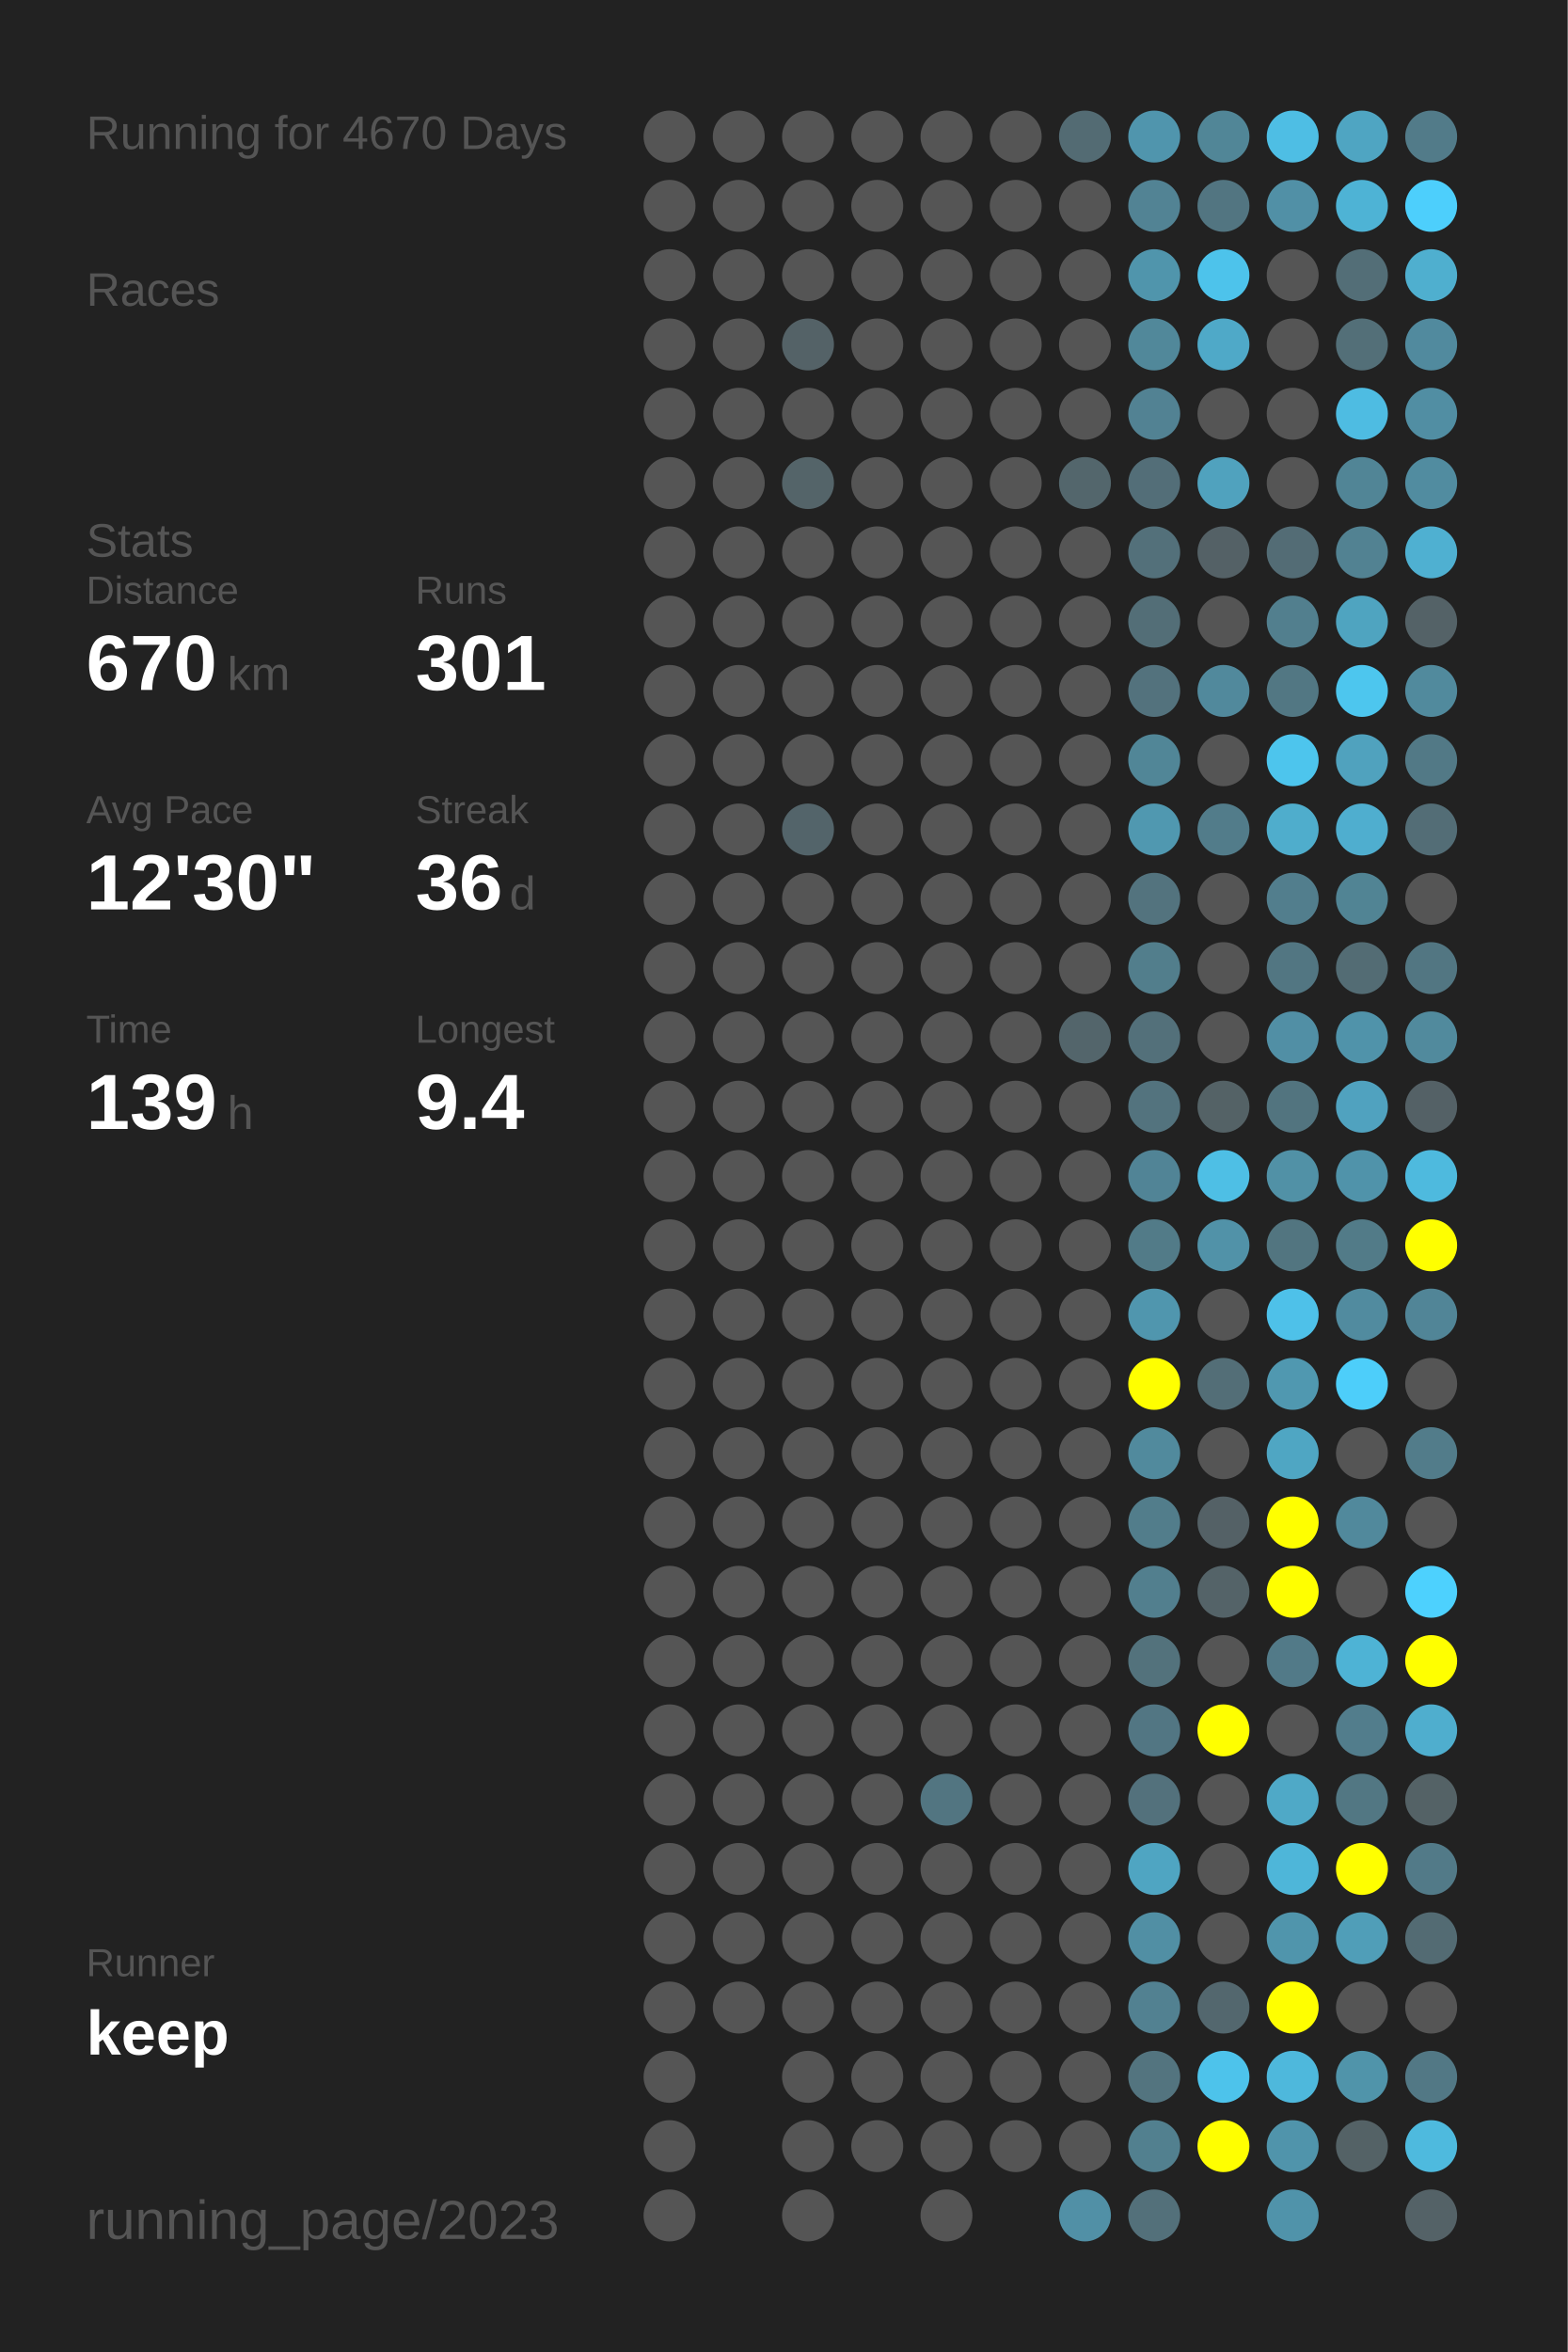
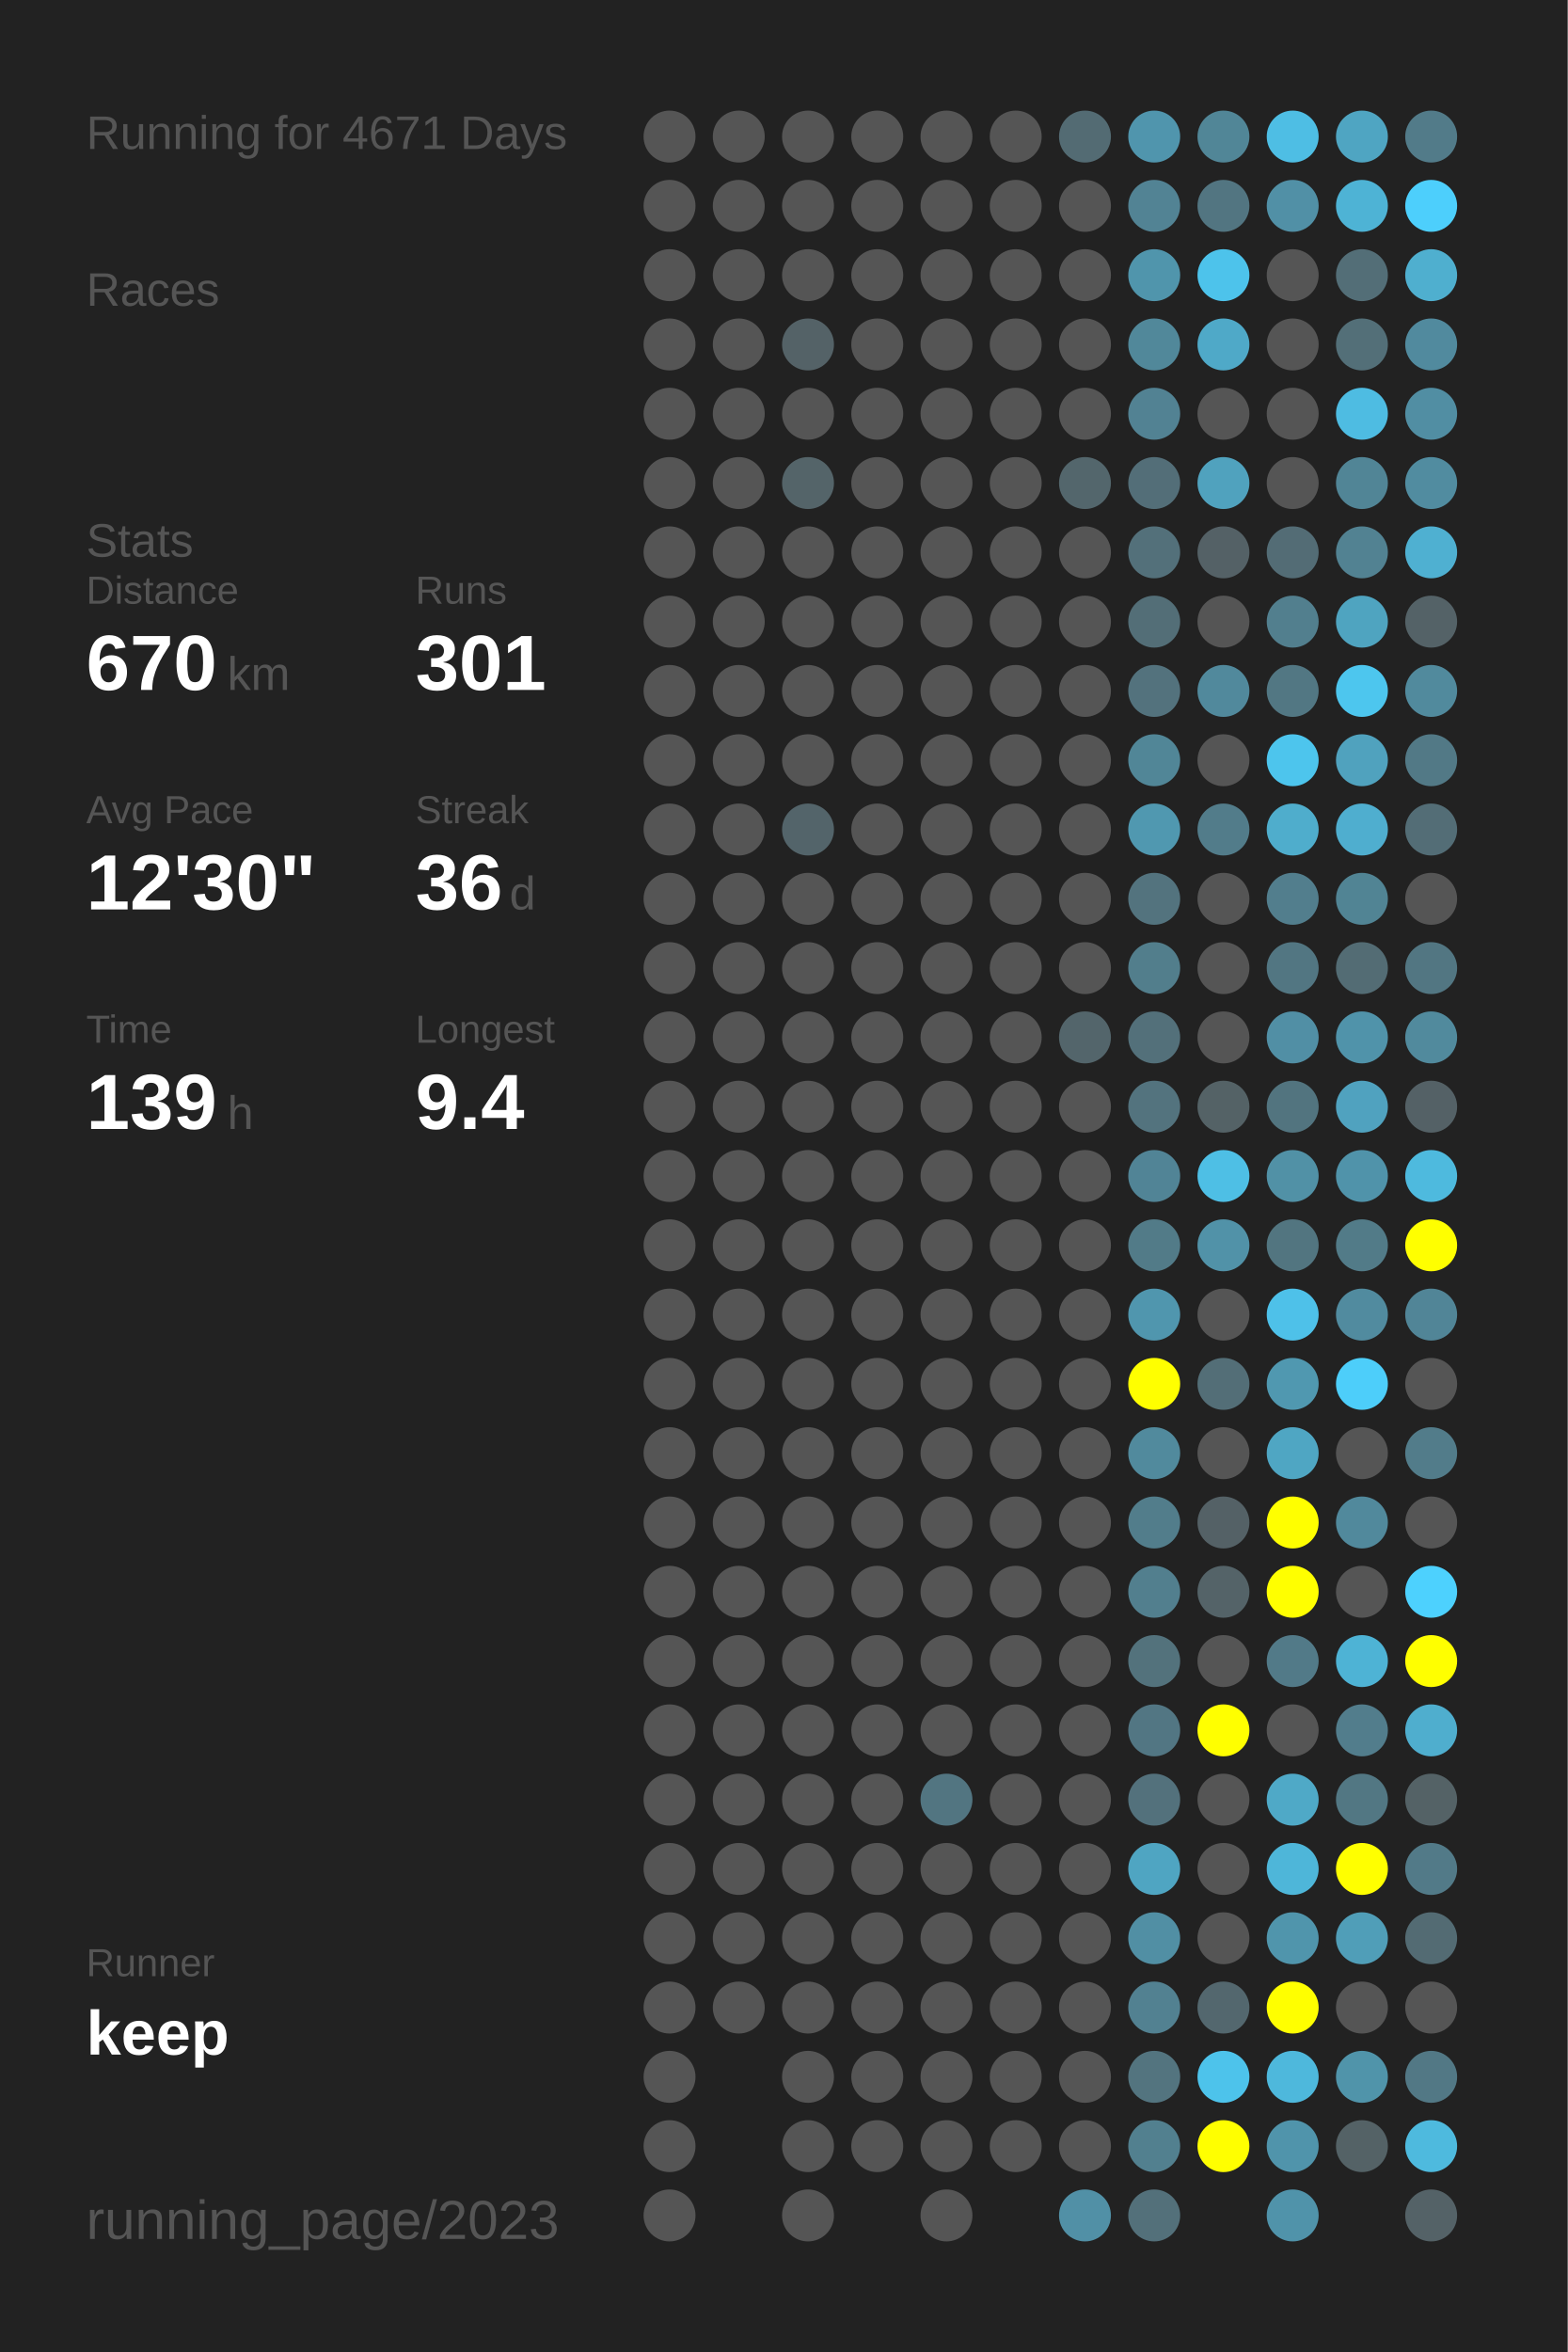
<svg xmlns="http://www.w3.org/2000/svg" baseProfile="full" height="300mm" version="1.1" viewBox="0,0,200,300" width="200mm">
  <defs />
  <rect fill="#222222" height="300" width="200" x="0" y="0" />
-   <text fill="#555555" style="font-size:6px; font-family:Arial;" x="11" y="19">Running for 4670 Days</text>
+   <text fill="#555555" style="font-size:6px; font-family:Arial;" x="11" y="19">Running for 4671 Days</text>
  <text fill="#555555" style="font-size:6px; font-family:Arial;" x="11" y="39">Races</text>
  <text fill="#555555" style="font-size:6px; font-family:Arial;" x="11" y="71">Stats</text>
  <text fill="#555555" style="font-size:5px; font-family:Arial;" x="11" y="77">Distance</text>
  <text fill="#FFFFFF" style="font-size:10px; font-family:Arial; font-weight:bold;" x="11" y="88">670</text>
  <text fill="#555555" style="font-size:6px; font-family:Arial;" x="29" y="88">km</text>
  <text fill="#555555" style="font-size:5px; font-family:Arial;" x="53" y="77">Runs</text>
  <text fill="#FFFFFF" style="font-size:10px; font-family:Arial; font-weight:bold;" x="53" y="88">301</text>
  <text fill="#555555" style="font-size:5px; font-family:Arial;" x="11" y="105">Avg Pace</text>
  <text fill="#FFFFFF" style="font-size:10px; font-family:Arial; font-weight:bold;" x="11" y="116">12'30"</text>
  <text fill="#555555" style="font-size:5px; font-family:Arial;" x="53" y="105">Streak</text>
  <text fill="#FFFFFF" style="font-size:10px; font-family:Arial; font-weight:bold;" x="53" y="116">36</text>
  <text fill="#555555" style="font-size:6px; font-family:Arial;" x="65" y="116">d</text>
  <text fill="#555555" style="font-size:5px; font-family:Arial;" x="11" y="133">Time</text>
  <text fill="#FFFFFF" style="font-size:10px; font-family:Arial; font-weight:bold;" x="11" y="144">139</text>
  <text fill="#555555" style="font-size:6px; font-family:Arial;" x="29" y="144">h</text>
  <text fill="#555555" style="font-size:5px; font-family:Arial;" x="53" y="133">Longest</text>
  <text fill="#FFFFFF" style="font-size:10px; font-family:Arial; font-weight:bold;" x="53" y="144">9.4</text>
  <text fill="#555555" style="font-size:5px; font-family:Arial;" x="11" y="252.065">Runner</text>
  <text fill="#FFFFFF" style="font-size:8px; font-family:Arial; font-weight:bold;" x="11" y="262.065">keep</text>
  <text fill="#555555" style="font-size:7px; font-family:Arial;" x="11" y="285.581">running_page/2023</text>
  <circle cx="85.417" cy="17.419" fill="#555555" r="3.312" />
  <circle cx="85.417" cy="26.258" fill="#555555" r="3.312" />
  <circle cx="85.417" cy="35.097" fill="#555555" r="3.312" />
  <circle cx="85.417" cy="43.935" fill="#555555" r="3.312" />
  <circle cx="85.417" cy="52.774" fill="#555555" r="3.312" />
  <circle cx="85.417" cy="61.613" fill="#555555" r="3.312" />
  <circle cx="85.417" cy="70.452" fill="#555555" r="3.312" />
  <circle cx="85.417" cy="79.29" fill="#555555" r="3.312" />
  <circle cx="85.417" cy="88.129" fill="#555555" r="3.312" />
  <circle cx="85.417" cy="96.968" fill="#555555" r="3.312" />
  <circle cx="85.417" cy="105.806" fill="#555555" r="3.312" />
  <circle cx="85.417" cy="114.645" fill="#555555" r="3.312" />
  <circle cx="85.417" cy="123.484" fill="#555555" r="3.312" />
  <circle cx="85.417" cy="132.323" fill="#555555" r="3.312" />
  <circle cx="85.417" cy="141.161" fill="#555555" r="3.312" />
  <circle cx="85.417" cy="150" fill="#555555" r="3.312" />
  <circle cx="85.417" cy="158.839" fill="#555555" r="3.312" />
  <circle cx="85.417" cy="167.677" fill="#555555" r="3.312" />
  <circle cx="85.417" cy="176.516" fill="#555555" r="3.312" />
  <circle cx="85.417" cy="185.355" fill="#555555" r="3.312" />
  <circle cx="85.417" cy="194.194" fill="#555555" r="3.312" />
  <circle cx="85.417" cy="203.032" fill="#555555" r="3.312" />
  <circle cx="85.417" cy="211.871" fill="#555555" r="3.312" />
  <circle cx="85.417" cy="220.71" fill="#555555" r="3.312" />
  <circle cx="85.417" cy="229.548" fill="#555555" r="3.312" />
  <circle cx="85.417" cy="238.387" fill="#555555" r="3.312" />
  <circle cx="85.417" cy="247.226" fill="#555555" r="3.312" />
  <circle cx="85.417" cy="256.065" fill="#555555" r="3.312" />
  <circle cx="85.417" cy="264.903" fill="#555555" r="3.312" />
  <circle cx="85.417" cy="273.742" fill="#555555" r="3.312" />
  <circle cx="85.417" cy="282.581" fill="#555555" r="3.312" />
  <circle cx="94.25" cy="17.419" fill="#555555" r="3.312" />
  <circle cx="94.25" cy="26.258" fill="#555555" r="3.312" />
  <circle cx="94.25" cy="35.097" fill="#555555" r="3.312" />
  <circle cx="94.25" cy="43.935" fill="#555555" r="3.312" />
  <circle cx="94.25" cy="52.774" fill="#555555" r="3.312" />
  <circle cx="94.25" cy="61.613" fill="#555555" r="3.312" />
  <circle cx="94.25" cy="70.452" fill="#555555" r="3.312" />
  <circle cx="94.25" cy="79.29" fill="#555555" r="3.312" />
  <circle cx="94.25" cy="88.129" fill="#555555" r="3.312" />
  <circle cx="94.25" cy="96.968" fill="#555555" r="3.312" />
  <circle cx="94.25" cy="105.806" fill="#555555" r="3.312" />
  <circle cx="94.25" cy="114.645" fill="#555555" r="3.312" />
  <circle cx="94.25" cy="123.484" fill="#555555" r="3.312" />
  <circle cx="94.25" cy="132.323" fill="#555555" r="3.312" />
  <circle cx="94.25" cy="141.161" fill="#555555" r="3.312" />
  <circle cx="94.25" cy="150" fill="#555555" r="3.312" />
  <circle cx="94.25" cy="158.839" fill="#555555" r="3.312" />
  <circle cx="94.25" cy="167.677" fill="#555555" r="3.312" />
  <circle cx="94.25" cy="176.516" fill="#555555" r="3.312" />
  <circle cx="94.25" cy="185.355" fill="#555555" r="3.312" />
  <circle cx="94.25" cy="194.194" fill="#555555" r="3.312" />
  <circle cx="94.25" cy="203.032" fill="#555555" r="3.312" />
  <circle cx="94.25" cy="211.871" fill="#555555" r="3.312" />
  <circle cx="94.25" cy="220.71" fill="#555555" r="3.312" />
  <circle cx="94.25" cy="229.548" fill="#555555" r="3.312" />
  <circle cx="94.25" cy="238.387" fill="#555555" r="3.312" />
  <circle cx="94.25" cy="247.226" fill="#555555" r="3.312" />
  <circle cx="94.25" cy="256.065" fill="#555555" r="3.312" />
  <circle cx="103.083" cy="17.419" fill="#555555" r="3.312" />
  <circle cx="103.083" cy="26.258" fill="#555555" r="3.312" />
  <circle cx="103.083" cy="35.097" fill="#555555" r="3.312" />
  <circle cx="103.083" cy="43.935" fill="#546267" r="3.312" />
  <circle cx="103.083" cy="52.774" fill="#555555" r="3.312" />
  <circle cx="103.083" cy="61.613" fill="#546469" r="3.312" />
  <circle cx="103.083" cy="70.452" fill="#555555" r="3.312" />
  <circle cx="103.083" cy="79.29" fill="#555555" r="3.312" />
  <circle cx="103.083" cy="88.129" fill="#555555" r="3.312" />
  <circle cx="103.083" cy="96.968" fill="#555555" r="3.312" />
  <circle cx="103.083" cy="105.806" fill="#53646a" r="3.312" />
  <circle cx="103.083" cy="114.645" fill="#555555" r="3.312" />
  <circle cx="103.083" cy="123.484" fill="#555555" r="3.312" />
  <circle cx="103.083" cy="132.323" fill="#555555" r="3.312" />
  <circle cx="103.083" cy="141.161" fill="#555555" r="3.312" />
  <circle cx="103.083" cy="150" fill="#555555" r="3.312" />
  <circle cx="103.083" cy="158.839" fill="#555555" r="3.312" />
  <circle cx="103.083" cy="167.677" fill="#555555" r="3.312" />
  <circle cx="103.083" cy="176.516" fill="#555555" r="3.312" />
  <circle cx="103.083" cy="185.355" fill="#555555" r="3.312" />
  <circle cx="103.083" cy="194.194" fill="#555555" r="3.312" />
  <circle cx="103.083" cy="203.032" fill="#555555" r="3.312" />
  <circle cx="103.083" cy="211.871" fill="#555555" r="3.312" />
  <circle cx="103.083" cy="220.71" fill="#555555" r="3.312" />
  <circle cx="103.083" cy="229.548" fill="#555555" r="3.312" />
  <circle cx="103.083" cy="238.387" fill="#555555" r="3.312" />
  <circle cx="103.083" cy="247.226" fill="#555555" r="3.312" />
  <circle cx="103.083" cy="256.065" fill="#555555" r="3.312" />
  <circle cx="103.083" cy="264.903" fill="#555555" r="3.312" />
  <circle cx="103.083" cy="273.742" fill="#555555" r="3.312" />
  <circle cx="103.083" cy="282.581" fill="#555555" r="3.312" />
  <circle cx="111.917" cy="17.419" fill="#555555" r="3.312" />
  <circle cx="111.917" cy="26.258" fill="#555555" r="3.312" />
  <circle cx="111.917" cy="35.097" fill="#555555" r="3.312" />
  <circle cx="111.917" cy="43.935" fill="#555555" r="3.312" />
  <circle cx="111.917" cy="52.774" fill="#555555" r="3.312" />
  <circle cx="111.917" cy="61.613" fill="#555555" r="3.312" />
  <circle cx="111.917" cy="70.452" fill="#555555" r="3.312" />
  <circle cx="111.917" cy="79.29" fill="#555555" r="3.312" />
  <circle cx="111.917" cy="88.129" fill="#555555" r="3.312" />
  <circle cx="111.917" cy="96.968" fill="#555555" r="3.312" />
  <circle cx="111.917" cy="105.806" fill="#555555" r="3.312" />
  <circle cx="111.917" cy="114.645" fill="#555555" r="3.312" />
  <circle cx="111.917" cy="123.484" fill="#555555" r="3.312" />
  <circle cx="111.917" cy="132.323" fill="#555555" r="3.312" />
  <circle cx="111.917" cy="141.161" fill="#555555" r="3.312" />
  <circle cx="111.917" cy="150" fill="#555555" r="3.312" />
  <circle cx="111.917" cy="158.839" fill="#555555" r="3.312" />
  <circle cx="111.917" cy="167.677" fill="#555555" r="3.312" />
  <circle cx="111.917" cy="176.516" fill="#555555" r="3.312" />
  <circle cx="111.917" cy="185.355" fill="#555555" r="3.312" />
  <circle cx="111.917" cy="194.194" fill="#555555" r="3.312" />
  <circle cx="111.917" cy="203.032" fill="#555555" r="3.312" />
  <circle cx="111.917" cy="211.871" fill="#555555" r="3.312" />
  <circle cx="111.917" cy="220.71" fill="#555555" r="3.312" />
  <circle cx="111.917" cy="229.548" fill="#555555" r="3.312" />
  <circle cx="111.917" cy="238.387" fill="#555555" r="3.312" />
  <circle cx="111.917" cy="247.226" fill="#555555" r="3.312" />
  <circle cx="111.917" cy="256.065" fill="#555555" r="3.312" />
  <circle cx="111.917" cy="264.903" fill="#555555" r="3.312" />
  <circle cx="111.917" cy="273.742" fill="#555555" r="3.312" />
  <circle cx="120.75" cy="17.419" fill="#555555" r="3.312" />
  <circle cx="120.75" cy="26.258" fill="#555555" r="3.312" />
  <circle cx="120.75" cy="35.097" fill="#555555" r="3.312" />
  <circle cx="120.75" cy="43.935" fill="#555555" r="3.312" />
  <circle cx="120.75" cy="52.774" fill="#555555" r="3.312" />
  <circle cx="120.75" cy="61.613" fill="#555555" r="3.312" />
  <circle cx="120.75" cy="70.452" fill="#555555" r="3.312" />
  <circle cx="120.75" cy="79.29" fill="#555555" r="3.312" />
  <circle cx="120.75" cy="88.129" fill="#555555" r="3.312" />
  <circle cx="120.75" cy="96.968" fill="#555555" r="3.312" />
  <circle cx="120.75" cy="105.806" fill="#555555" r="3.312" />
  <circle cx="120.75" cy="114.645" fill="#555555" r="3.312" />
  <circle cx="120.75" cy="123.484" fill="#555555" r="3.312" />
  <circle cx="120.75" cy="132.323" fill="#555555" r="3.312" />
  <circle cx="120.75" cy="141.161" fill="#555555" r="3.312" />
  <circle cx="120.75" cy="150" fill="#555555" r="3.312" />
  <circle cx="120.75" cy="158.839" fill="#555555" r="3.312" />
  <circle cx="120.75" cy="167.677" fill="#555555" r="3.312" />
  <circle cx="120.75" cy="176.516" fill="#555555" r="3.312" />
  <circle cx="120.75" cy="185.355" fill="#555555" r="3.312" />
  <circle cx="120.75" cy="194.194" fill="#555555" r="3.312" />
  <circle cx="120.75" cy="203.032" fill="#555555" r="3.312" />
  <circle cx="120.75" cy="211.871" fill="#555555" r="3.312" />
  <circle cx="120.75" cy="220.71" fill="#555555" r="3.312" />
  <circle cx="120.75" cy="229.548" fill="#527581" r="3.312" />
  <circle cx="120.75" cy="238.387" fill="#555555" r="3.312" />
  <circle cx="120.75" cy="247.226" fill="#555555" r="3.312" />
  <circle cx="120.75" cy="256.065" fill="#555555" r="3.312" />
  <circle cx="120.75" cy="264.903" fill="#555555" r="3.312" />
  <circle cx="120.75" cy="273.742" fill="#555555" r="3.312" />
  <circle cx="120.75" cy="282.581" fill="#555555" r="3.312" />
  <circle cx="129.583" cy="17.419" fill="#555555" r="3.312" />
  <circle cx="129.583" cy="26.258" fill="#555555" r="3.312" />
  <circle cx="129.583" cy="35.097" fill="#555555" r="3.312" />
  <circle cx="129.583" cy="43.935" fill="#555555" r="3.312" />
  <circle cx="129.583" cy="52.774" fill="#555555" r="3.312" />
  <circle cx="129.583" cy="61.613" fill="#555555" r="3.312" />
  <circle cx="129.583" cy="70.452" fill="#555555" r="3.312" />
  <circle cx="129.583" cy="79.29" fill="#555555" r="3.312" />
  <circle cx="129.583" cy="88.129" fill="#555555" r="3.312" />
  <circle cx="129.583" cy="96.968" fill="#555555" r="3.312" />
  <circle cx="129.583" cy="105.806" fill="#555555" r="3.312" />
  <circle cx="129.583" cy="114.645" fill="#555555" r="3.312" />
  <circle cx="129.583" cy="123.484" fill="#555555" r="3.312" />
  <circle cx="129.583" cy="132.323" fill="#555555" r="3.312" />
  <circle cx="129.583" cy="141.161" fill="#555555" r="3.312" />
  <circle cx="129.583" cy="150" fill="#555555" r="3.312" />
  <circle cx="129.583" cy="158.839" fill="#555555" r="3.312" />
  <circle cx="129.583" cy="167.677" fill="#555555" r="3.312" />
  <circle cx="129.583" cy="176.516" fill="#555555" r="3.312" />
  <circle cx="129.583" cy="185.355" fill="#555555" r="3.312" />
  <circle cx="129.583" cy="194.194" fill="#555555" r="3.312" />
  <circle cx="129.583" cy="203.032" fill="#555555" r="3.312" />
  <circle cx="129.583" cy="211.871" fill="#555555" r="3.312" />
  <circle cx="129.583" cy="220.71" fill="#555555" r="3.312" />
  <circle cx="129.583" cy="229.548" fill="#555555" r="3.312" />
  <circle cx="129.583" cy="238.387" fill="#555555" r="3.312" />
  <circle cx="129.583" cy="247.226" fill="#555555" r="3.312" />
  <circle cx="129.583" cy="256.065" fill="#555555" r="3.312" />
  <circle cx="129.583" cy="264.903" fill="#555555" r="3.312" />
  <circle cx="129.583" cy="273.742" fill="#555555" r="3.312" />
  <circle cx="138.417" cy="17.419" fill="#536b73" r="3.312" />
  <circle cx="138.417" cy="26.258" fill="#555555" r="3.312" />
  <circle cx="138.417" cy="35.097" fill="#555555" r="3.312" />
  <circle cx="138.417" cy="43.935" fill="#555555" r="3.312" />
  <circle cx="138.417" cy="52.774" fill="#555555" r="3.312" />
  <circle cx="138.417" cy="61.613" fill="#53666c" r="3.312" />
  <circle cx="138.417" cy="70.452" fill="#555555" r="3.312" />
  <circle cx="138.417" cy="79.29" fill="#555555" r="3.312" />
  <circle cx="138.417" cy="88.129" fill="#555555" r="3.312" />
  <circle cx="138.417" cy="96.968" fill="#555555" r="3.312" />
  <circle cx="138.417" cy="105.806" fill="#555555" r="3.312" />
  <circle cx="138.417" cy="114.645" fill="#555555" r="3.312" />
  <circle cx="138.417" cy="123.484" fill="#555555" r="3.312" />
  <circle cx="138.417" cy="132.323" fill="#53656b" r="3.312" />
  <circle cx="138.417" cy="141.161" fill="#555555" r="3.312" />
  <circle cx="138.417" cy="150" fill="#555555" r="3.312" />
  <circle cx="138.417" cy="158.839" fill="#555555" r="3.312" />
  <circle cx="138.417" cy="167.677" fill="#555555" r="3.312" />
  <circle cx="138.417" cy="176.516" fill="#555555" r="3.312" />
  <circle cx="138.417" cy="185.355" fill="#555555" r="3.312" />
  <circle cx="138.417" cy="194.194" fill="#555555" r="3.312" />
  <circle cx="138.417" cy="203.032" fill="#555555" r="3.312" />
  <circle cx="138.417" cy="211.871" fill="#555555" r="3.312" />
  <circle cx="138.417" cy="220.71" fill="#555555" r="3.312" />
  <circle cx="138.417" cy="229.548" fill="#555555" r="3.312" />
  <circle cx="138.417" cy="238.387" fill="#555555" r="3.312" />
  <circle cx="138.417" cy="247.226" fill="#555555" r="3.312" />
  <circle cx="138.417" cy="256.065" fill="#555555" r="3.312" />
  <circle cx="138.417" cy="264.903" fill="#555555" r="3.312" />
  <circle cx="138.417" cy="273.742" fill="#555555" r="3.312" />
  <circle cx="138.417" cy="282.581" fill="#5190a6" r="3.312" />
  <circle cx="147.25" cy="17.419" fill="#5095ad" r="3.312" />
  <circle cx="147.25" cy="26.258" fill="#528394" r="3.312" />
  <circle cx="147.25" cy="35.097" fill="#5095ac" r="3.312" />
  <circle cx="147.25" cy="43.935" fill="#51889a" r="3.312" />
  <circle cx="147.25" cy="52.774" fill="#528293" r="3.312" />
  <circle cx="147.25" cy="61.613" fill="#536e78" r="3.312" />
  <circle cx="147.25" cy="70.452" fill="#53707a" r="3.312" />
  <circle cx="147.25" cy="79.29" fill="#536e77" r="3.312" />
  <circle cx="147.25" cy="88.129" fill="#53727d" r="3.312" />
  <circle cx="147.25" cy="96.968" fill="#518697" r="3.312" />
  <circle cx="147.25" cy="105.806" fill="#5098b0" r="3.312" />
  <circle cx="147.25" cy="114.645" fill="#53737e" r="3.312" />
  <circle cx="147.25" cy="123.484" fill="#527e8c" r="3.312" />
  <circle cx="147.25" cy="132.323" fill="#53707a" r="3.312" />
  <circle cx="147.25" cy="141.161" fill="#53737e" r="3.312" />
  <circle cx="147.25" cy="150" fill="#518496" r="3.312" />
  <circle cx="147.25" cy="158.839" fill="#527b88" r="3.312" />
  <circle cx="147.25" cy="167.677" fill="#5096ae" r="3.312" />
  <circle cx="147.25" cy="176.516" fill="#FFFF00" r="3.312" />
  <circle cx="147.25" cy="185.355" fill="#518a9d" r="3.312" />
  <circle cx="147.25" cy="194.194" fill="#527d8b" r="3.312" />
  <circle cx="147.25" cy="203.032" fill="#527f8e" r="3.312" />
  <circle cx="147.25" cy="211.871" fill="#53727c" r="3.312" />
  <circle cx="147.25" cy="220.71" fill="#527683" r="3.312" />
  <circle cx="147.25" cy="229.548" fill="#53717c" r="3.312" />
  <circle cx="147.25" cy="238.387" fill="#4fa5c2" r="3.312" />
  <circle cx="147.25" cy="247.226" fill="#518fa4" r="3.312" />
  <circle cx="147.25" cy="256.065" fill="#528191" r="3.312" />
  <circle cx="147.25" cy="264.903" fill="#53747f" r="3.312" />
  <circle cx="147.25" cy="273.742" fill="#52808f" r="3.312" />
  <circle cx="147.25" cy="282.581" fill="#53707a" r="3.312" />
  <circle cx="156.083" cy="17.419" fill="#518697" r="3.312" />
  <circle cx="156.083" cy="26.258" fill="#527581" r="3.312" />
  <circle cx="156.083" cy="35.097" fill="#4dc3eb" r="3.312" />
  <circle cx="156.083" cy="43.935" fill="#4fa9c8" r="3.312" />
  <circle cx="156.083" cy="52.774" fill="#555555" r="3.312" />
  <circle cx="156.083" cy="61.613" fill="#50a2be" r="3.312" />
  <circle cx="156.083" cy="70.452" fill="#546166" r="3.312" />
  <circle cx="156.083" cy="79.29" fill="#555555" r="3.312" />
  <circle cx="156.083" cy="88.129" fill="#51899c" r="3.312" />
  <circle cx="156.083" cy="96.968" fill="#555555" r="3.312" />
  <circle cx="156.083" cy="105.806" fill="#527c8a" r="3.312" />
  <circle cx="156.083" cy="114.645" fill="#555555" r="3.312" />
  <circle cx="156.083" cy="123.484" fill="#555555" r="3.312" />
  <circle cx="156.083" cy="132.323" fill="#555555" r="3.312" />
  <circle cx="156.083" cy="141.161" fill="#546266" r="3.312" />
  <circle cx="156.083" cy="150" fill="#4ebfe5" r="3.312" />
  <circle cx="156.083" cy="158.839" fill="#5192a8" r="3.312" />
  <circle cx="156.083" cy="167.677" fill="#555555" r="3.312" />
  <circle cx="156.083" cy="176.516" fill="#536e77" r="3.312" />
  <circle cx="156.083" cy="185.355" fill="#555555" r="3.312" />
  <circle cx="156.083" cy="194.194" fill="#546166" r="3.312" />
  <circle cx="156.083" cy="203.032" fill="#546368" r="3.312" />
  <circle cx="156.083" cy="211.871" fill="#555555" r="3.312" />
  <circle cx="156.083" cy="220.71" fill="#FFFF00" r="3.312" />
  <circle cx="156.083" cy="229.548" fill="#555555" r="3.312" />
  <circle cx="156.083" cy="238.387" fill="#555555" r="3.312" />
  <circle cx="156.083" cy="247.226" fill="#555555" r="3.312" />
  <circle cx="156.083" cy="256.065" fill="#53676e" r="3.312" />
  <circle cx="156.083" cy="264.903" fill="#4dc3eb" r="3.312" />
  <circle cx="156.083" cy="273.742" fill="#FFFF00" r="3.312" />
  <circle cx="164.917" cy="17.419" fill="#4ebee4" r="3.312" />
  <circle cx="164.917" cy="26.258" fill="#5190a6" r="3.312" />
  <circle cx="164.917" cy="35.097" fill="#555555" r="3.312" />
  <circle cx="164.917" cy="43.935" fill="#555555" r="3.312" />
  <circle cx="164.917" cy="52.774" fill="#555555" r="3.312" />
  <circle cx="164.917" cy="61.613" fill="#555555" r="3.312" />
  <circle cx="164.917" cy="70.452" fill="#536c75" r="3.312" />
  <circle cx="164.917" cy="79.29" fill="#527f8e" r="3.312" />
  <circle cx="164.917" cy="88.129" fill="#527783" r="3.312" />
  <circle cx="164.917" cy="96.968" fill="#4dc5ed" r="3.312" />
  <circle cx="164.917" cy="105.806" fill="#4fadcc" r="3.312" />
  <circle cx="164.917" cy="114.645" fill="#527e8d" r="3.312" />
  <circle cx="164.917" cy="123.484" fill="#527682" r="3.312" />
  <circle cx="164.917" cy="132.323" fill="#518fa5" r="3.312" />
  <circle cx="164.917" cy="141.161" fill="#52747f" r="3.312" />
  <circle cx="164.917" cy="150" fill="#5191a6" r="3.312" />
  <circle cx="164.917" cy="158.839" fill="#527580" r="3.312" />
  <circle cx="164.917" cy="167.677" fill="#4ec1e9" r="3.312" />
  <circle cx="164.917" cy="176.516" fill="#5098b0" r="3.312" />
  <circle cx="164.917" cy="185.355" fill="#4fa6c3" r="3.312" />
  <circle cx="164.917" cy="194.194" fill="#FFFF00" r="3.312" />
  <circle cx="164.917" cy="203.032" fill="#FFFF00" r="3.312" />
  <circle cx="164.917" cy="211.871" fill="#527a88" r="3.312" />
  <circle cx="164.917" cy="220.71" fill="#555555" r="3.312" />
  <circle cx="164.917" cy="229.548" fill="#4fa9c7" r="3.312" />
  <circle cx="164.917" cy="238.387" fill="#4eb6d9" r="3.312" />
  <circle cx="164.917" cy="247.226" fill="#5095ac" r="3.312" />
  <circle cx="164.917" cy="256.065" fill="#FFFF00" r="3.312" />
  <circle cx="164.917" cy="264.903" fill="#4eb8dc" r="3.312" />
  <circle cx="164.917" cy="273.742" fill="#5094ab" r="3.312" />
  <circle cx="164.917" cy="282.581" fill="#5093aa" r="3.312" />
  <circle cx="173.75" cy="17.419" fill="#4fa5c2" r="3.312" />
  <circle cx="173.75" cy="26.258" fill="#4eb3d5" r="3.312" />
  <circle cx="173.75" cy="35.097" fill="#536e77" r="3.312" />
  <circle cx="173.75" cy="43.935" fill="#536f78" r="3.312" />
  <circle cx="173.75" cy="52.774" fill="#4ebce2" r="3.312" />
  <circle cx="173.75" cy="61.613" fill="#518596" r="3.312" />
  <circle cx="173.75" cy="70.452" fill="#528292" r="3.312" />
  <circle cx="173.75" cy="79.29" fill="#4fa4c0" r="3.312" />
  <circle cx="173.75" cy="88.129" fill="#4dc6ee" r="3.312" />
  <circle cx="173.75" cy="96.968" fill="#50a2be" r="3.312" />
  <circle cx="173.75" cy="105.806" fill="#4faecf" r="3.312" />
  <circle cx="173.75" cy="114.645" fill="#518494" r="3.312" />
  <circle cx="173.75" cy="123.484" fill="#536c74" r="3.312" />
  <circle cx="173.75" cy="132.323" fill="#5093aa" r="3.312" />
  <circle cx="173.75" cy="141.161" fill="#50a2bf" r="3.312" />
  <circle cx="173.75" cy="150" fill="#5093aa" r="3.312" />
  <circle cx="173.75" cy="158.839" fill="#527b88" r="3.312" />
  <circle cx="173.75" cy="167.677" fill="#518b9f" r="3.312" />
  <circle cx="173.75" cy="176.516" fill="#4dcefa" r="3.312" />
  <circle cx="173.75" cy="185.355" fill="#555555" r="3.312" />
  <circle cx="173.75" cy="194.194" fill="#51899c" r="3.312" />
  <circle cx="173.75" cy="203.032" fill="#555555" r="3.312" />
  <circle cx="173.75" cy="211.871" fill="#4eb3d5" r="3.312" />
  <circle cx="173.75" cy="220.71" fill="#527d8c" r="3.312" />
  <circle cx="173.75" cy="229.548" fill="#527783" r="3.312" />
  <circle cx="173.75" cy="238.387" fill="#FFFF00" r="3.312" />
  <circle cx="173.75" cy="247.226" fill="#509eb8" r="3.312" />
  <circle cx="173.75" cy="256.065" fill="#555555" r="3.312" />
  <circle cx="173.75" cy="264.903" fill="#5094aa" r="3.312" />
  <circle cx="173.75" cy="273.742" fill="#546266" r="3.312" />
  <circle cx="182.583" cy="17.419" fill="#527b89" r="3.312" />
  <circle cx="182.583" cy="26.258" fill="#4dcffc" r="3.312" />
  <circle cx="182.583" cy="35.097" fill="#4fafcf" r="3.312" />
  <circle cx="182.583" cy="43.935" fill="#518a9e" r="3.312" />
  <circle cx="182.583" cy="52.774" fill="#518ea3" r="3.312" />
  <circle cx="182.583" cy="61.613" fill="#518ca0" r="3.312" />
  <circle cx="182.583" cy="70.452" fill="#4fb0d1" r="3.312" />
  <circle cx="182.583" cy="79.29" fill="#546267" r="3.312" />
  <circle cx="182.583" cy="88.129" fill="#518a9d" r="3.312" />
  <circle cx="182.583" cy="96.968" fill="#527986" r="3.312" />
  <circle cx="182.583" cy="105.806" fill="#536d76" r="3.312" />
  <circle cx="182.583" cy="114.645" fill="#555555" r="3.312" />
  <circle cx="182.583" cy="123.484" fill="#527682" r="3.312" />
  <circle cx="182.583" cy="132.323" fill="#518a9d" r="3.312" />
  <circle cx="182.583" cy="141.161" fill="#546166" r="3.312" />
  <circle cx="182.583" cy="150" fill="#4ebade" r="3.312" />
  <circle cx="182.583" cy="158.839" fill="#FFFF00" r="3.312" />
  <circle cx="182.583" cy="167.677" fill="#518597" r="3.312" />
  <circle cx="182.583" cy="176.516" fill="#555555" r="3.312" />
  <circle cx="182.583" cy="185.355" fill="#527c8a" r="3.312" />
  <circle cx="182.583" cy="194.194" fill="#555555" r="3.312" />
  <circle cx="182.583" cy="203.032" fill="#4dd1fe" r="3.312" />
  <circle cx="182.583" cy="211.871" fill="#FFFF00" r="3.312" />
  <circle cx="182.583" cy="220.71" fill="#4faece" r="3.312" />
  <circle cx="182.583" cy="229.548" fill="#546266" r="3.312" />
  <circle cx="182.583" cy="238.387" fill="#527a88" r="3.312" />
  <circle cx="182.583" cy="247.226" fill="#536b73" r="3.312" />
  <circle cx="182.583" cy="256.065" fill="#555555" r="3.312" />
  <circle cx="182.583" cy="264.903" fill="#527885" r="3.312" />
  <circle cx="182.583" cy="273.742" fill="#4ebade" r="3.312" />
  <circle cx="182.583" cy="282.581" fill="#546267" r="3.312" />
</svg>
